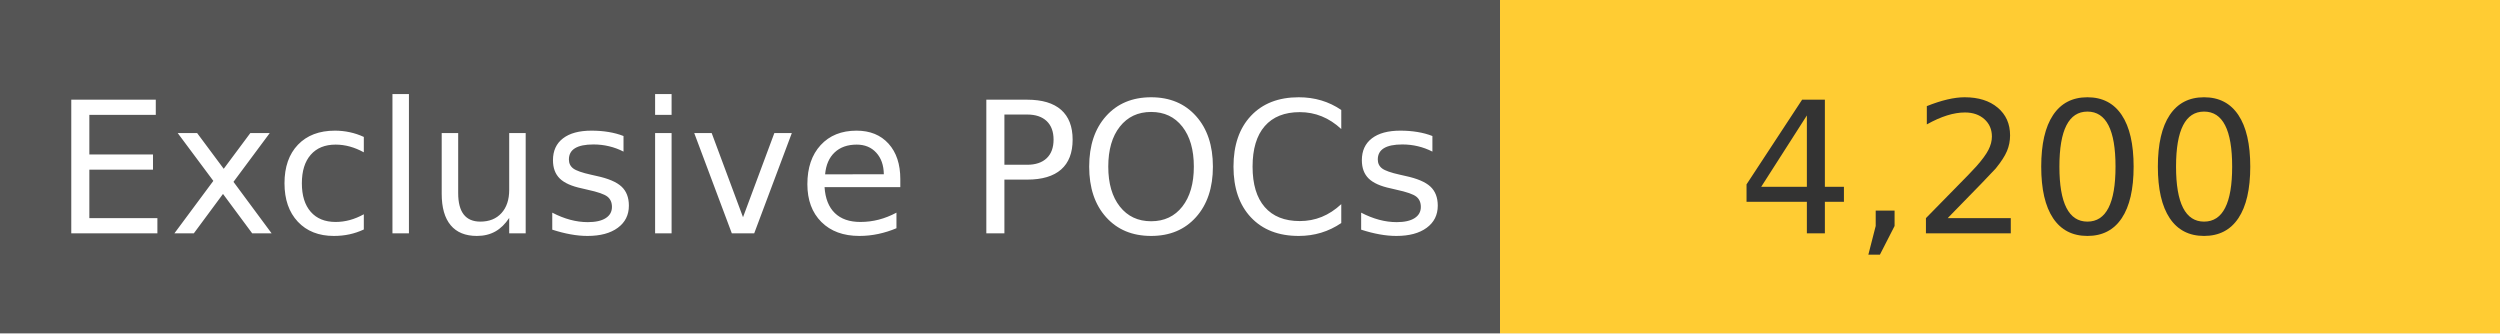
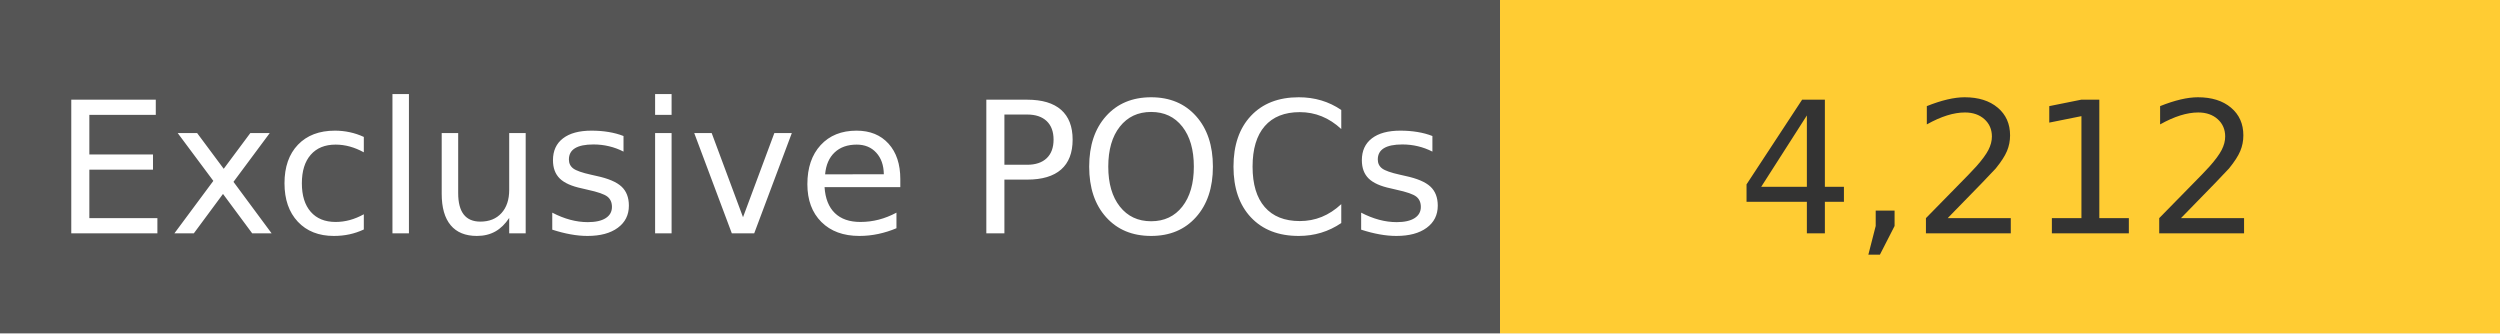
<svg xmlns="http://www.w3.org/2000/svg" width="150" height="20" role="img">
  <linearGradient id="s" x2="0" y2="100%">
    <stop offset="0" stop-color="#bbb" stop-opacity=".1" />
    <stop offset="1" stop-opacity=".1" />
  </linearGradient>
  <g>
    <rect width="90" height="20" fill="#555" />
    <rect x="90" width="267" height="20" fill="#ffcc33" />
  </g>
  <g fill="#fff" text-anchor="middle" font-family="Verdana,Geneva,DejaVu Sans,sans-serif" text-rendering="geometricPrecision" font-size="110">
    <text x="450" y="140" transform="scale(.1)" fill="#fff">
            Exclusive POCs
        </text>
    <text x="1200" y="140" transform="scale(.1)" fill="#333">
-             4,200
+             4,212
        </text>
  </g>
</svg>
